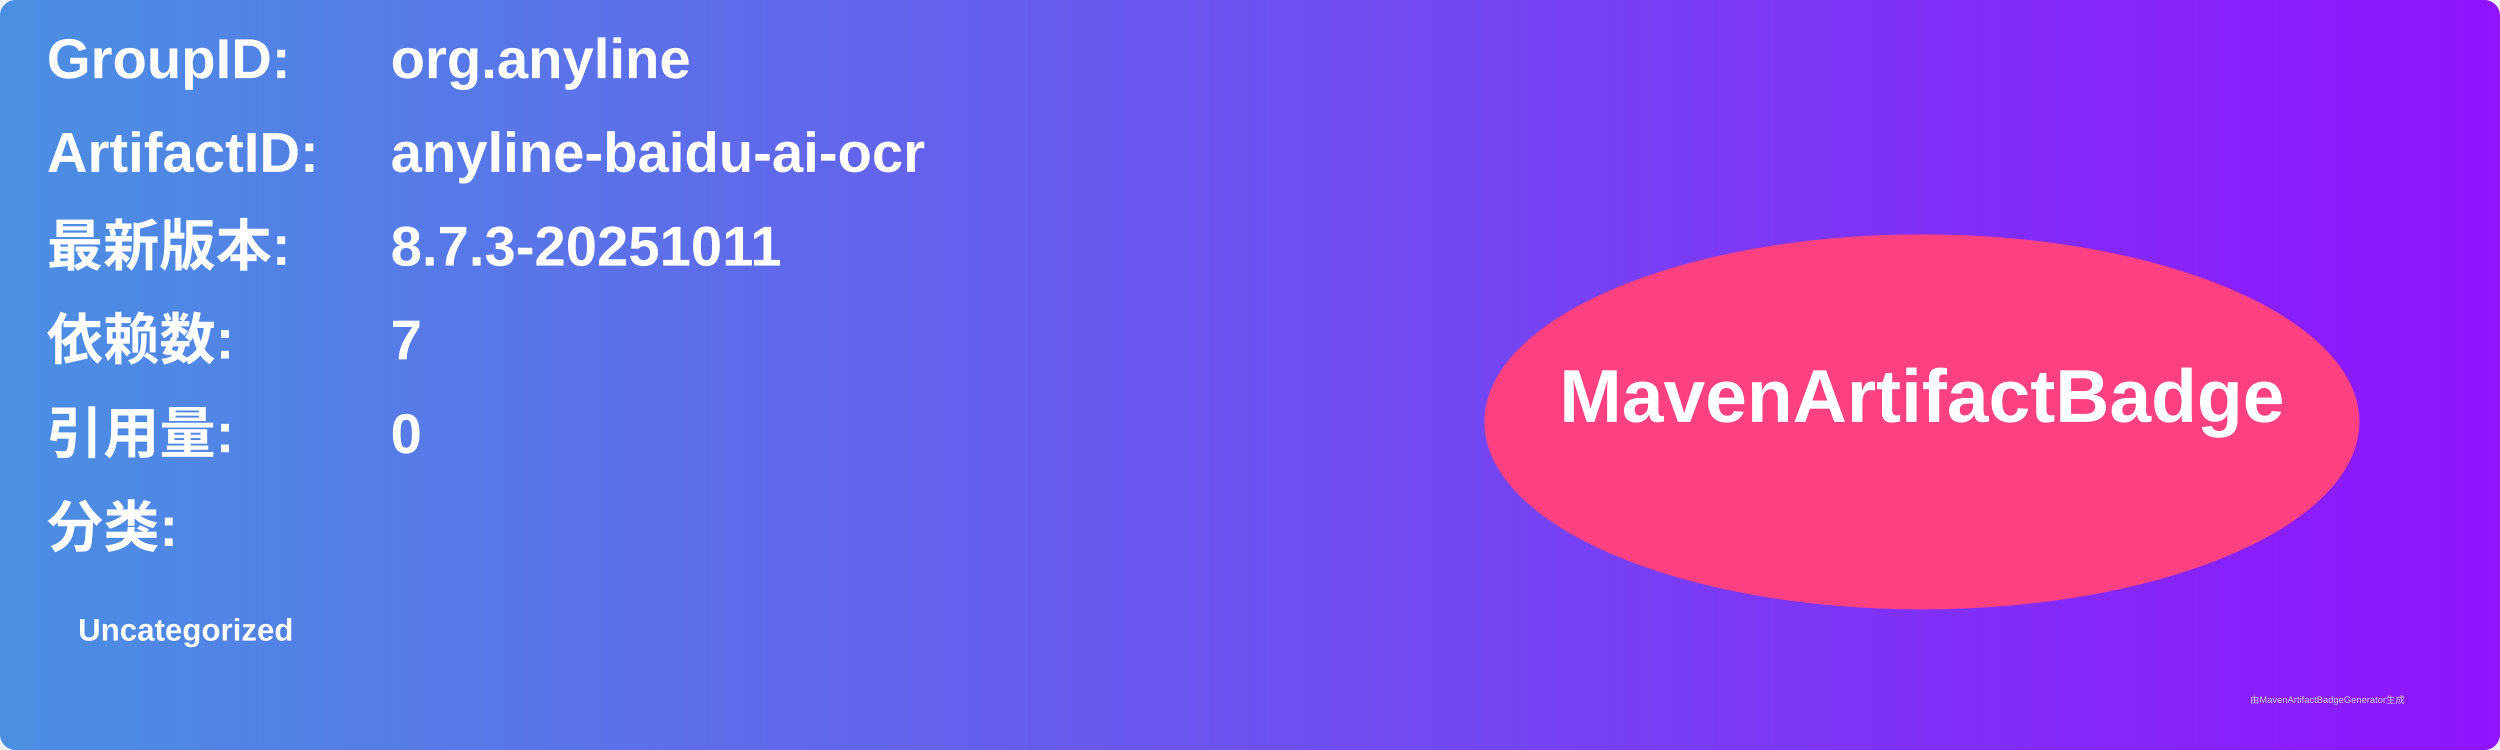
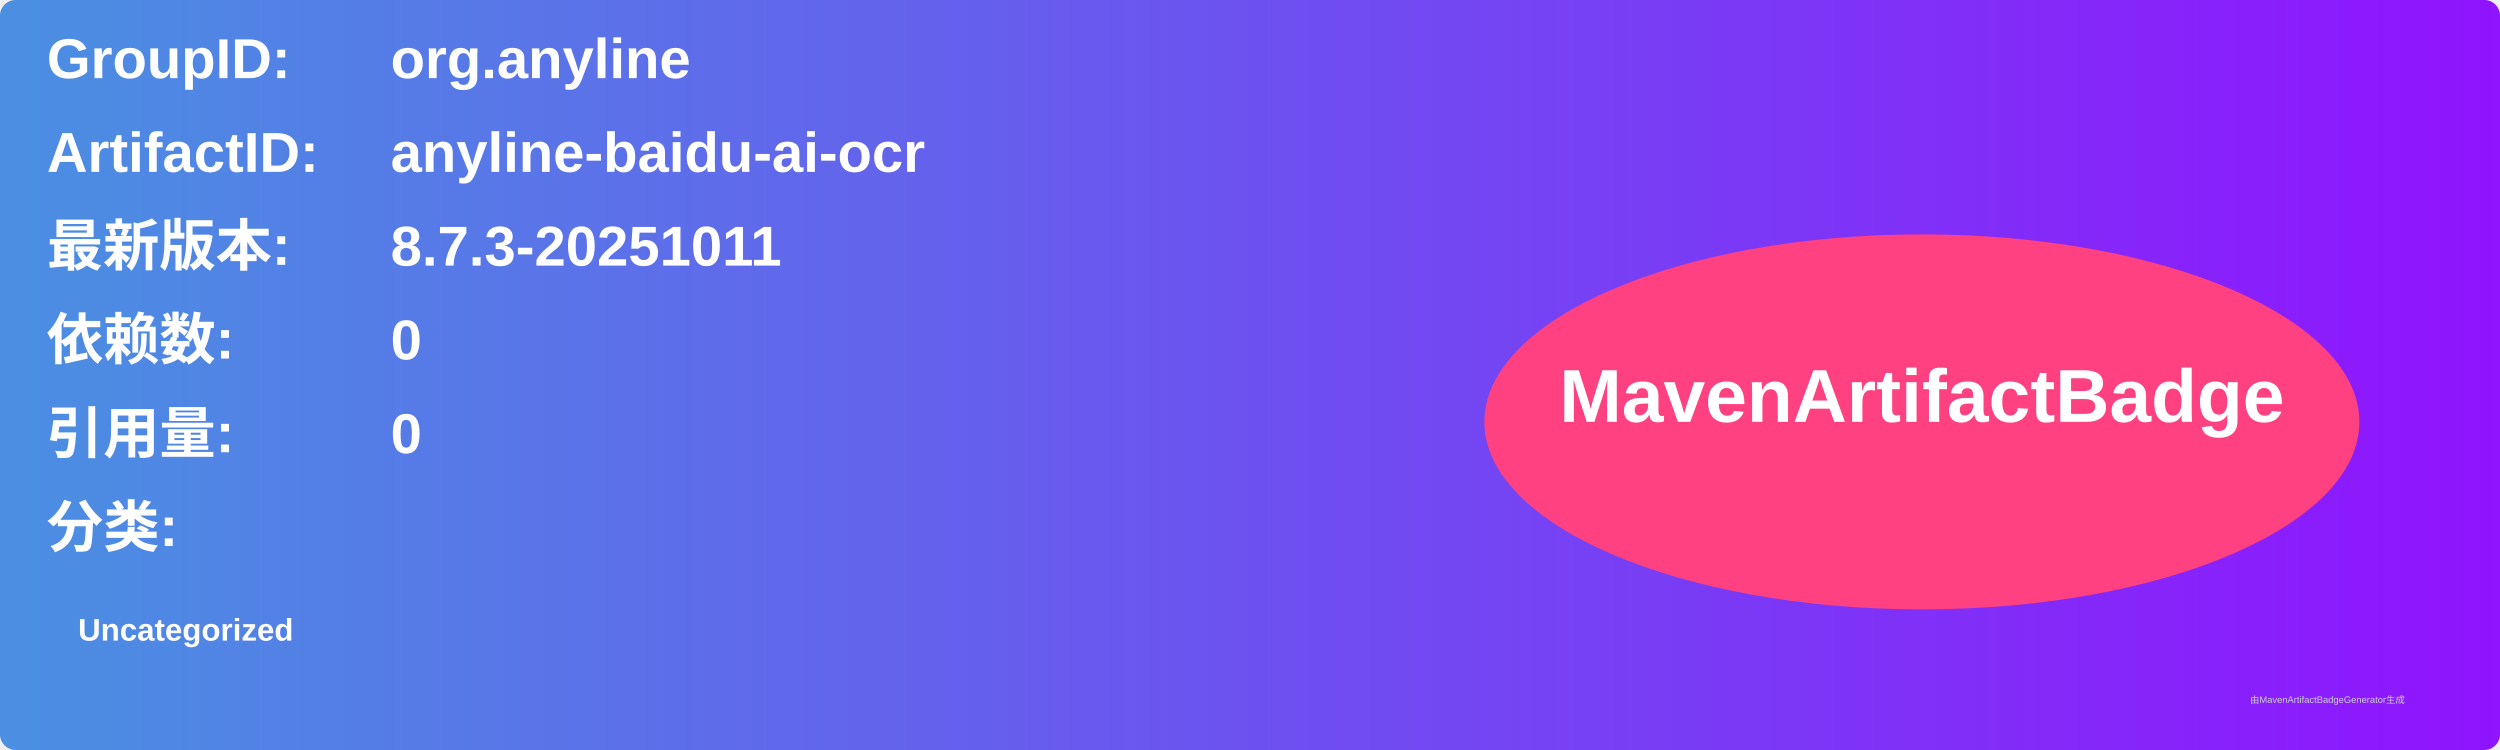
<svg xmlns="http://www.w3.org/2000/svg" width="800" height="240" viewBox="0 0 800 240">
  <linearGradient id="grad" x1="0%" y1="0%" x2="100%" y2="0%">
    <stop offset="0%" stop-color="#4a90e2" />
    <stop offset="100%" stop-color="#9013fe" />
  </linearGradient>
  <rect width="100%" height="100%" rx="5" ry="5" fill="url(#grad)" />
  <g transform="translate(15, 15)">
    <text x="0" y="10" font-family="Arial" font-size="18" fill="white" font-weight="bold" width="260">GroupID:</text>
    <text x="110" y="10" font-family="Arial" font-size="18" fill="white" font-weight="bold" width="460">org.anyline</text>
    <text x="0" y="40" font-family="Arial" font-size="18" fill="white" font-weight="bold" width="260">ArtifactID:</text>
    <text x="110" y="40" font-family="Arial" font-size="18" fill="white" font-weight="bold" width="460">anyline-baidu-ai-ocr</text>
    <text x="0" y="70" font-family="Arial" font-size="18" fill="white" font-weight="bold">最新版本:</text>
    <text x="110" y="70" font-family="Arial" font-size="18" fill="white" font-weight="bold">
      <tspan font-weight="bold">8.7.3-20251011</tspan>
    </text>
    <text x="0" y="100" font-family="Arial" font-size="18" fill="white" font-weight="bold">依赖数: </text>
    <text x="110" y="100" font-family="Arial" font-size="18" fill="white">
-       <tspan font-weight="bold">7</tspan>
+       <tspan font-weight="bold">0</tspan>
    </text>
    <text x="0" y="130" font-family="Arial" font-size="18" fill="white" font-weight="bold">引用量: </text>
    <text x="110" y="130" font-family="Arial" font-size="18" fill="white">
      <tspan font-weight="bold">0</tspan>
    </text>
    <text x="0" y="160" font-family="Arial" font-size="18" fill="white" font-weight="bold">分类:</text>
    <text x="10" y="190" font-family="Arial" font-size="10" fill="white">
      <tspan font-weight="bold">Uncategorized</tspan>
    </text>
    <ellipse cx="600" cy="120" rx="140" ry="60" fill="#ff4081" />
    <text x="600" y="120" text-anchor="middle" font-family="Arial" font-size="24" fill="white" font-weight="bold">MavenArtifactBadge</text>
  </g>
  <text x="720" y="225" font-family="Arial" font-size="3" fill="#d0d0d0">由MavenArtifactBadgeGenerator生成</text>
</svg>
